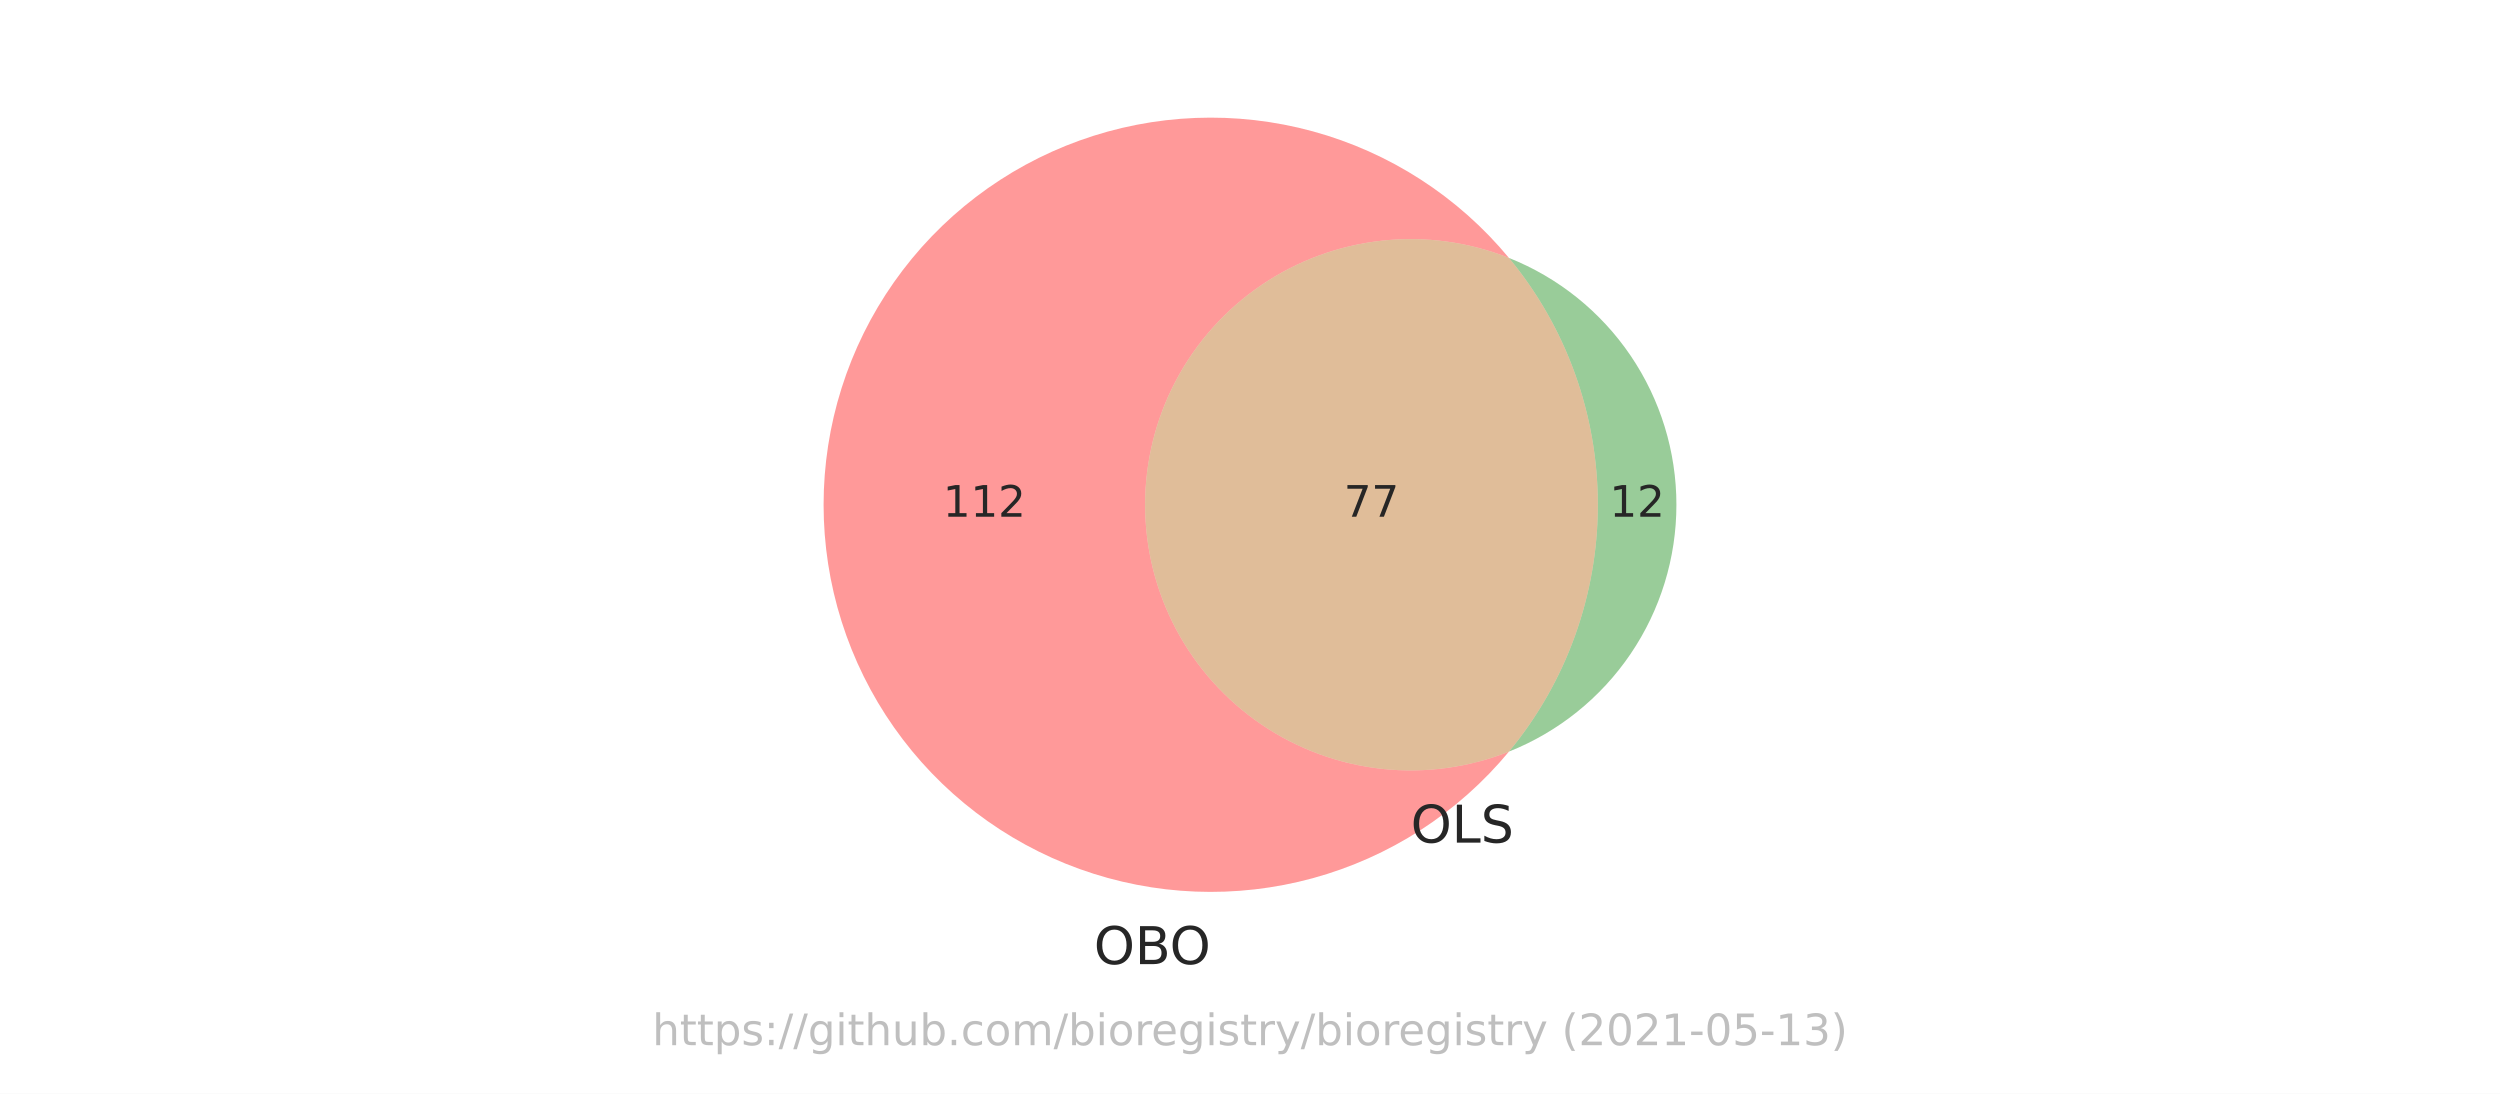
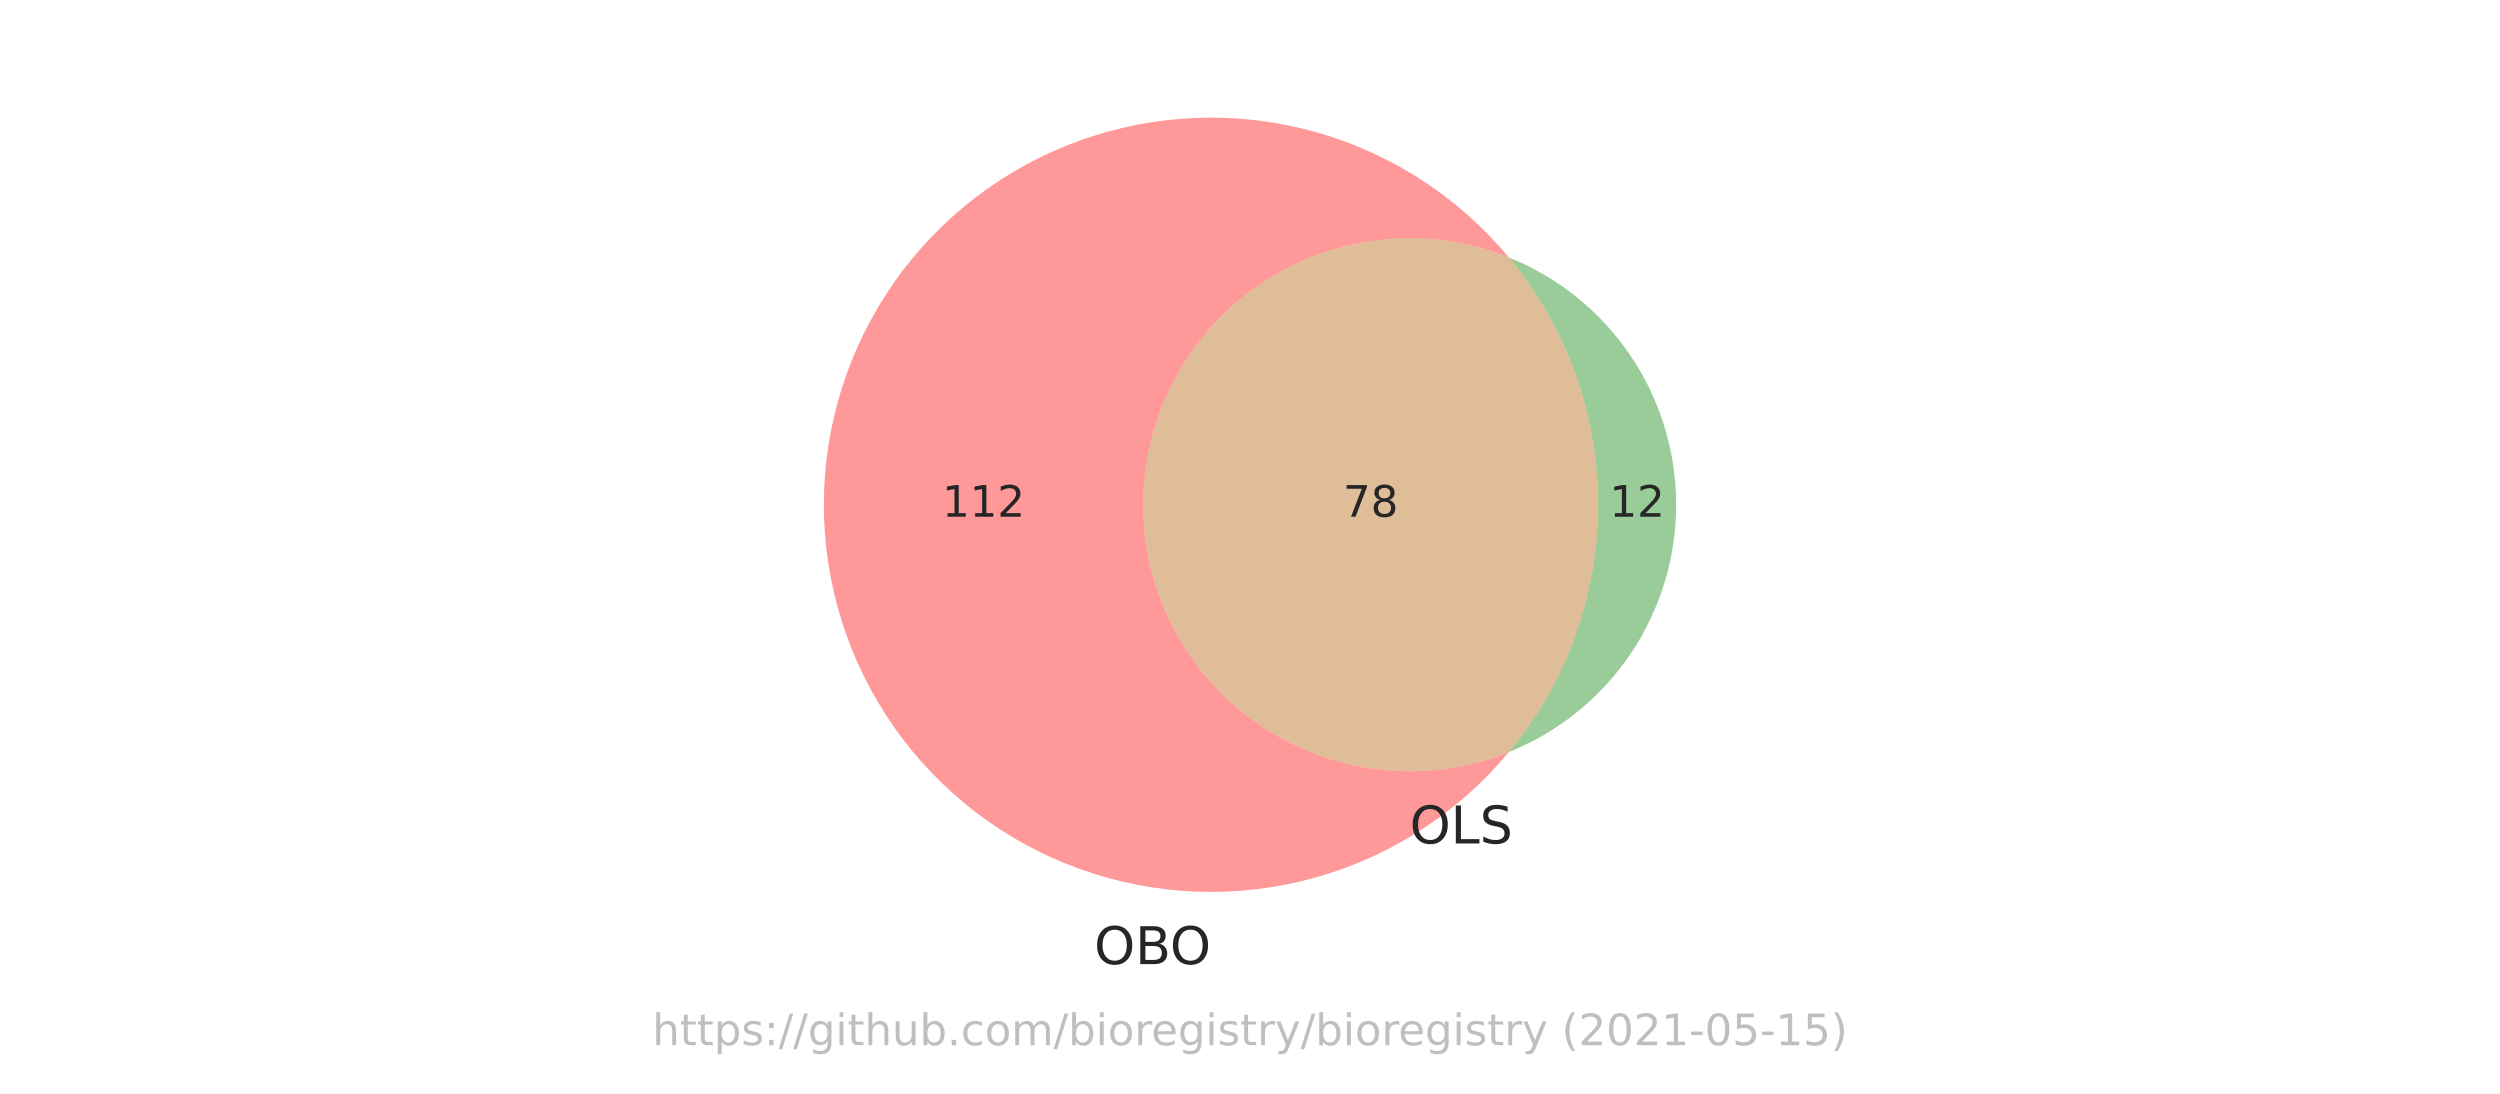
<svg xmlns="http://www.w3.org/2000/svg" xmlns:xlink="http://www.w3.org/1999/xlink" height="252pt" version="1.1" viewBox="0 0 576 252" width="576pt">
  <defs>
    <style type="text/css">*{stroke-linecap:butt;stroke-linejoin:round;}</style>
  </defs>
  <g id="figure_1">
    <g id="patch_1">
      <path d="M 0 252  L 576 252  L 576 0  L 0 0  z " style="fill:#ffffff;" />
    </g>
    <g id="axes_1">
      <g id="patch_2">
-         <path clip-path="url(#p77f6626e5d)" d="M 347.66 173.171  C 338.376 176.864 328.327 178.228 318.394 177.144  C 308.461 176.059 298.943 172.558 290.674 166.949  C 282.406 161.339 275.635 153.789 270.956 144.96  C 266.277 136.132 263.83 126.29 263.83 116.298  C 263.83 106.306 266.277 96.464 270.956 87.636  C 275.635 78.807 282.406 71.257 290.674 65.647  C 298.943 60.038 308.461 56.537 318.394 55.452  C 328.327 54.368 338.376 55.732 347.66 59.425  C 341.843 52.397 334.981 46.302 327.315 41.355  C 319.649 36.408 311.269 32.666 302.469 30.26  C 293.668 27.854 284.55 26.813 275.433 27.173  C 266.317 27.533 257.309 29.289 248.725 32.381  C 240.141 35.472 232.082 39.863 224.83 45.399  C 217.578 50.935 211.218 57.551 205.972 65.016  C 200.726 72.48 196.657 80.706 193.906 89.405  C 191.155 98.104 189.755 107.174 189.755 116.298  C 189.755 125.422 191.155 134.492 193.906 143.191  C 196.657 151.89 200.726 160.116 205.972 167.58  C 211.218 175.045 217.578 181.661 224.83 187.197  C 232.082 192.733 240.141 197.124 248.725 200.215  C 257.309 203.307 266.317 205.063 275.433 205.423  C 284.55 205.783 293.668 204.742 302.469 202.336  C 311.269 199.93 319.649 196.188 327.315 191.241  C 334.981 186.294 341.843 180.199 347.66 173.171  " style="fill:#ff0000;opacity:0.4;" />
+         <path clip-path="url(#pa66172e5ad)" d="M 347.634 173.281  C 338.319 177.014 328.229 178.407 318.251 177.338  C 308.273 176.268 298.708 172.767 290.396 167.144  C 282.084 161.521 275.277 153.945 270.572 145.081  C 265.867 136.217 263.406 126.333 263.406 116.298  C 263.406 106.263 265.867 96.379 270.572 87.515  C 275.277 78.651 282.084 71.075 290.396 65.452  C 298.708 59.829 308.273 56.328 318.251 55.258  C 328.229 54.189 338.319 55.582 347.634 59.315  C 341.809 52.3 334.942 46.22 327.274 41.286  C 319.606 36.353 311.227 32.624 302.429 30.23  C 293.631 27.836 284.517 26.806 275.407 27.174  C 266.296 27.543 257.296 29.306 248.72 32.403  C 240.144 35.499 232.093 39.892 224.848 45.429  C 217.604 50.966 211.251 57.581 206.012 65.043  C 200.772 72.505 196.708 80.727 193.961 89.421  C 191.213 98.116 189.815 107.18 189.815 116.298  C 189.815 125.416 191.213 134.48 193.961 143.175  C 196.708 151.869 200.772 160.091 206.012 167.553  C 211.251 175.015 217.604 181.63 224.848 187.167  C 232.093 192.704 240.144 197.097 248.72 200.193  C 257.296 203.29 266.296 205.053 275.407 205.422  C 284.517 205.79 293.631 204.76 302.429 202.366  C 311.227 199.972 319.606 196.243 327.274 191.31  C 334.942 186.376 341.809 180.296 347.634 173.281  " style="fill:#ff0000;opacity:0.4;" />
      </g>
      <g id="patch_3">
-         <path clip-path="url(#p77f6626e5d)" d="M 347.66 59.425  C 360.897 75.417 368.144 95.539 368.144 116.298  C 368.144 137.057 360.897 157.179 347.66 173.171  C 359.044 168.643 368.81 160.799 375.688 150.661  C 382.566 140.523 386.245 128.549 386.245 116.298  C 386.245 104.047 382.566 92.073 375.688 81.935  C 368.81 71.797 359.044 63.953 347.66 59.425  " style="fill:#008000;opacity:0.4;" />
+         <path clip-path="url(#pa66172e5ad)" d="M 347.634 59.315  C 360.927 75.323 368.208 95.49 368.208 116.298  C 368.208 137.106 360.927 157.273 347.634 173.281  C 359.014 168.72 368.772 160.852 375.642 150.697  C 382.512 140.543 386.185 128.559 386.185 116.298  C 386.185 104.037 382.512 92.053 375.642 81.899  C 368.772 71.744 359.014 63.876 347.634 59.315  " style="fill:#008000;opacity:0.4;" />
      </g>
      <g id="patch_4">
-         <path clip-path="url(#p77f6626e5d)" d="M 347.66 173.171  C 360.897 157.179 368.144 137.057 368.144 116.298  C 368.144 95.539 360.897 75.417 347.66 59.425  C 338.376 55.732 328.327 54.368 318.394 55.452  C 308.461 56.537 298.943 60.038 290.674 65.647  C 282.406 71.257 275.635 78.807 270.956 87.636  C 266.277 96.464 263.83 106.306 263.83 116.298  C 263.83 126.29 266.277 136.132 270.956 144.96  C 275.635 153.789 282.406 161.339 290.674 166.949  C 298.943 172.558 308.461 176.059 318.394 177.144  C 328.327 178.228 338.376 176.864 347.66 173.171  " style="fill:#b25a00;opacity:0.4;" />
+         <path clip-path="url(#pa66172e5ad)" d="M 347.634 173.281  C 360.927 157.273 368.208 137.106 368.208 116.298  C 368.208 95.49 360.927 75.323 347.634 59.315  C 338.319 55.582 328.229 54.189 318.251 55.258  C 308.273 56.328 298.708 59.829 290.396 65.452  C 282.084 71.075 275.277 78.651 270.572 87.515  C 265.867 96.379 263.406 106.263 263.406 116.298  C 263.406 126.333 265.867 136.217 270.572 145.081  C 275.277 153.945 282.084 161.521 290.396 167.144  C 298.708 172.767 308.273 176.268 318.251 177.338  C 328.229 178.407 338.319 177.014 347.634 173.281  " style="fill:#b25a00;opacity:0.4;" />
      </g>
      <g id="text_1">
-         <g style="fill:#262626;" transform="translate(217.2491 119.0574)scale(0.1 -0.1)">
+         <g style="fill:#262626;" transform="translate(217.0669 119.0574)scale(0.1 -0.1)">
          <defs>
            <path d="M 794 531  L 1825 531  L 1825 4091  L 703 3866  L 703 4441  L 1819 4666  L 2450 4666  L 2450 531  L 3481 531  L 3481 0  L 794 0  L 794 531  z " id="DejaVuSans-31" transform="scale(0.015625)" />
            <path d="M 1228 531  L 3431 531  L 3431 0  L 469 0  L 469 531  Q 828 903 1448 1529  Q 2069 2156 2228 2338  Q 2531 2678 2651 2914  Q 2772 3150 2772 3378  Q 2772 3750 2511 3984  Q 2250 4219 1831 4219  Q 1534 4219 1204 4116  Q 875 4013 500 3803  L 500 4441  Q 881 4594 1212 4672  Q 1544 4750 1819 4750  Q 2544 4750 2975 4387  Q 3406 4025 3406 3419  Q 3406 3131 3298 2873  Q 3191 2616 2906 2266  Q 2828 2175 2409 1742  Q 1991 1309 1228 531  z " id="DejaVuSans-32" transform="scale(0.015625)" />
          </defs>
          <use xlink:href="#DejaVuSans-31" />
          <use x="63.623" xlink:href="#DejaVuSans-31" />
          <use x="127.246" xlink:href="#DejaVuSans-32" />
        </g>
      </g>
      <g id="text_2">
-         <g style="fill:#262626;" transform="translate(370.832 119.0574)scale(0.1 -0.1)">
+         <g style="fill:#262626;" transform="translate(370.8342 119.0574)scale(0.1 -0.1)">
          <use xlink:href="#DejaVuSans-31" />
          <use x="63.623" xlink:href="#DejaVuSans-32" />
        </g>
      </g>
      <g id="text_3">
-         <g style="fill:#262626;" transform="translate(309.6249 119.0574)scale(0.1 -0.1)">
+         <g style="fill:#262626;" transform="translate(309.4448 119.0574)scale(0.1 -0.1)">
          <defs>
            <path d="M 525 4666  L 3525 4666  L 3525 4397  L 1831 0  L 1172 0  L 2766 4134  L 525 4134  L 525 4666  z " id="DejaVuSans-37" transform="scale(0.015625)" />
+             <path d="M 2034 2216  Q 1584 2216 1326 1975  Q 1069 1734 1069 1313  Q 1069 891 1326 650  Q 1584 409 2034 409  Q 2484 409 2743 651  Q 3003 894 3003 1313  Q 3003 1734 2745 1975  Q 2488 2216 2034 2216  z M 1403 2484  Q 997 2584 770 2862  Q 544 3141 544 3541  Q 544 4100 942 4425  Q 1341 4750 2034 4750  Q 2731 4750 3128 4425  Q 3525 4100 3525 3541  Q 3525 3141 3298 2862  Q 3072 2584 2669 2484  Q 3125 2378 3379 2068  Q 3634 1759 3634 1313  Q 3634 634 3220 271  Q 2806 -91 2034 -91  Q 1263 -91 848 271  Q 434 634 434 1313  Q 434 1759 690 2068  Q 947 2378 1403 2484  z M 1172 3481  Q 1172 3119 1398 2916  Q 1625 2713 2034 2713  Q 2441 2713 2670 2916  Q 2900 3119 2900 3481  Q 2900 3844 2670 4047  Q 2441 4250 2034 4250  Q 1625 4250 1398 4047  Q 1172 3844 1172 3481  z " id="DejaVuSans-38" transform="scale(0.015625)" />
          </defs>
          <use xlink:href="#DejaVuSans-37" />
-           <use x="63.623" xlink:href="#DejaVuSans-37" />
+           <use x="63.623" xlink:href="#DejaVuSans-38" />
        </g>
      </g>
      <g id="text_4">
-         <g style="fill:#262626;" transform="translate(252.0341 222.1307)scale(0.12 -0.12)">
+         <g style="fill:#262626;" transform="translate(252.0961 222.1421)scale(0.12 -0.12)">
          <defs>
            <path d="M 2522 4238  Q 1834 4238 1429 3725  Q 1025 3213 1025 2328  Q 1025 1447 1429 934  Q 1834 422 2522 422  Q 3209 422 3611 934  Q 4013 1447 4013 2328  Q 4013 3213 3611 3725  Q 3209 4238 2522 4238  z M 2522 4750  Q 3503 4750 4090 4092  Q 4678 3434 4678 2328  Q 4678 1225 4090 567  Q 3503 -91 2522 -91  Q 1538 -91 948 565  Q 359 1222 359 2328  Q 359 3434 948 4092  Q 1538 4750 2522 4750  z " id="DejaVuSans-4f" transform="scale(0.015625)" />
            <path d="M 1259 2228  L 1259 519  L 2272 519  Q 2781 519 3026 730  Q 3272 941 3272 1375  Q 3272 1813 3026 2020  Q 2781 2228 2272 2228  L 1259 2228  z M 1259 4147  L 1259 2741  L 2194 2741  Q 2656 2741 2882 2914  Q 3109 3088 3109 3444  Q 3109 3797 2882 3972  Q 2656 4147 2194 4147  L 1259 4147  z M 628 4666  L 2241 4666  Q 2963 4666 3353 4366  Q 3744 4066 3744 3513  Q 3744 3084 3544 2831  Q 3344 2578 2956 2516  Q 3422 2416 3680 2098  Q 3938 1781 3938 1306  Q 3938 681 3513 340  Q 3088 0 2303 0  L 628 0  L 628 4666  z " id="DejaVuSans-42" transform="scale(0.015625)" />
          </defs>
          <use xlink:href="#DejaVuSans-4f" />
          <use x="78.711" xlink:href="#DejaVuSans-42" />
          <use x="145.564" xlink:href="#DejaVuSans-4f" />
        </g>
      </g>
      <g id="text_5">
-         <g style="fill:#262626;" transform="translate(325.0376 194.1434)scale(0.12 -0.12)">
+         <g style="fill:#262626;" transform="translate(324.7956 194.3348)scale(0.12 -0.12)">
          <defs>
            <path d="M 628 4666  L 1259 4666  L 1259 531  L 3531 531  L 3531 0  L 628 0  L 628 4666  z " id="DejaVuSans-4c" transform="scale(0.015625)" />
            <path d="M 3425 4513  L 3425 3897  Q 3066 4069 2747 4153  Q 2428 4238 2131 4238  Q 1616 4238 1336 4038  Q 1056 3838 1056 3469  Q 1056 3159 1242 3001  Q 1428 2844 1947 2747  L 2328 2669  Q 3034 2534 3370 2195  Q 3706 1856 3706 1288  Q 3706 609 3251 259  Q 2797 -91 1919 -91  Q 1588 -91 1214 -16  Q 841 59 441 206  L 441 856  Q 825 641 1194 531  Q 1563 422 1919 422  Q 2459 422 2753 634  Q 3047 847 3047 1241  Q 3047 1584 2836 1778  Q 2625 1972 2144 2069  L 1759 2144  Q 1053 2284 737 2584  Q 422 2884 422 3419  Q 422 4038 858 4394  Q 1294 4750 2059 4750  Q 2388 4750 2728 4690  Q 3069 4631 3425 4513  z " id="DejaVuSans-53" transform="scale(0.015625)" />
          </defs>
          <use xlink:href="#DejaVuSans-4f" />
          <use x="78.711" xlink:href="#DejaVuSans-4c" />
          <use x="134.424" xlink:href="#DejaVuSans-53" />
        </g>
      </g>
      <g id="text_6">
        <g style="fill:#808080;opacity:0.5;" transform="translate(150.2883 240.8159)scale(0.1 -0.1)">
          <defs>
            <path d="M 3513 2113  L 3513 0  L 2938 0  L 2938 2094  Q 2938 2591 2744 2837  Q 2550 3084 2163 3084  Q 1697 3084 1428 2787  Q 1159 2491 1159 1978  L 1159 0  L 581 0  L 581 4863  L 1159 4863  L 1159 2956  Q 1366 3272 1645 3428  Q 1925 3584 2291 3584  Q 2894 3584 3203 3211  Q 3513 2838 3513 2113  z " id="DejaVuSans-68" transform="scale(0.015625)" />
            <path d="M 1172 4494  L 1172 3500  L 2356 3500  L 2356 3053  L 1172 3053  L 1172 1153  Q 1172 725 1289 603  Q 1406 481 1766 481  L 2356 481  L 2356 0  L 1766 0  Q 1100 0 847 248  Q 594 497 594 1153  L 594 3053  L 172 3053  L 172 3500  L 594 3500  L 594 4494  L 1172 4494  z " id="DejaVuSans-74" transform="scale(0.015625)" />
            <path d="M 1159 525  L 1159 -1331  L 581 -1331  L 581 3500  L 1159 3500  L 1159 2969  Q 1341 3281 1617 3432  Q 1894 3584 2278 3584  Q 2916 3584 3314 3078  Q 3713 2572 3713 1747  Q 3713 922 3314 415  Q 2916 -91 2278 -91  Q 1894 -91 1617 61  Q 1341 213 1159 525  z M 3116 1747  Q 3116 2381 2855 2742  Q 2594 3103 2138 3103  Q 1681 3103 1420 2742  Q 1159 2381 1159 1747  Q 1159 1113 1420 752  Q 1681 391 2138 391  Q 2594 391 2855 752  Q 3116 1113 3116 1747  z " id="DejaVuSans-70" transform="scale(0.015625)" />
            <path d="M 2834 3397  L 2834 2853  Q 2591 2978 2328 3040  Q 2066 3103 1784 3103  Q 1356 3103 1142 2972  Q 928 2841 928 2578  Q 928 2378 1081 2264  Q 1234 2150 1697 2047  L 1894 2003  Q 2506 1872 2764 1633  Q 3022 1394 3022 966  Q 3022 478 2636 193  Q 2250 -91 1575 -91  Q 1294 -91 989 -36  Q 684 19 347 128  L 347 722  Q 666 556 975 473  Q 1284 391 1588 391  Q 1994 391 2212 530  Q 2431 669 2431 922  Q 2431 1156 2273 1281  Q 2116 1406 1581 1522  L 1381 1569  Q 847 1681 609 1914  Q 372 2147 372 2553  Q 372 3047 722 3315  Q 1072 3584 1716 3584  Q 2034 3584 2315 3537  Q 2597 3491 2834 3397  z " id="DejaVuSans-73" transform="scale(0.015625)" />
            <path d="M 750 794  L 1409 794  L 1409 0  L 750 0  L 750 794  z M 750 3309  L 1409 3309  L 1409 2516  L 750 2516  L 750 3309  z " id="DejaVuSans-3a" transform="scale(0.015625)" />
            <path d="M 1625 4666  L 2156 4666  L 531 -594  L 0 -594  L 1625 4666  z " id="DejaVuSans-2f" transform="scale(0.015625)" />
            <path d="M 2906 1791  Q 2906 2416 2648 2759  Q 2391 3103 1925 3103  Q 1463 3103 1205 2759  Q 947 2416 947 1791  Q 947 1169 1205 825  Q 1463 481 1925 481  Q 2391 481 2648 825  Q 2906 1169 2906 1791  z M 3481 434  Q 3481 -459 3084 -895  Q 2688 -1331 1869 -1331  Q 1566 -1331 1297 -1286  Q 1028 -1241 775 -1147  L 775 -588  Q 1028 -725 1275 -790  Q 1522 -856 1778 -856  Q 2344 -856 2625 -561  Q 2906 -266 2906 331  L 2906 616  Q 2728 306 2450 153  Q 2172 0 1784 0  Q 1141 0 747 490  Q 353 981 353 1791  Q 353 2603 747 3093  Q 1141 3584 1784 3584  Q 2172 3584 2450 3431  Q 2728 3278 2906 2969  L 2906 3500  L 3481 3500  L 3481 434  z " id="DejaVuSans-67" transform="scale(0.015625)" />
            <path d="M 603 3500  L 1178 3500  L 1178 0  L 603 0  L 603 3500  z M 603 4863  L 1178 4863  L 1178 4134  L 603 4134  L 603 4863  z " id="DejaVuSans-69" transform="scale(0.015625)" />
            <path d="M 544 1381  L 544 3500  L 1119 3500  L 1119 1403  Q 1119 906 1312 657  Q 1506 409 1894 409  Q 2359 409 2629 706  Q 2900 1003 2900 1516  L 2900 3500  L 3475 3500  L 3475 0  L 2900 0  L 2900 538  Q 2691 219 2414 64  Q 2138 -91 1772 -91  Q 1169 -91 856 284  Q 544 659 544 1381  z M 1991 3584  L 1991 3584  z " id="DejaVuSans-75" transform="scale(0.015625)" />
            <path d="M 3116 1747  Q 3116 2381 2855 2742  Q 2594 3103 2138 3103  Q 1681 3103 1420 2742  Q 1159 2381 1159 1747  Q 1159 1113 1420 752  Q 1681 391 2138 391  Q 2594 391 2855 752  Q 3116 1113 3116 1747  z M 1159 2969  Q 1341 3281 1617 3432  Q 1894 3584 2278 3584  Q 2916 3584 3314 3078  Q 3713 2572 3713 1747  Q 3713 922 3314 415  Q 2916 -91 2278 -91  Q 1894 -91 1617 61  Q 1341 213 1159 525  L 1159 0  L 581 0  L 581 4863  L 1159 4863  L 1159 2969  z " id="DejaVuSans-62" transform="scale(0.015625)" />
            <path d="M 684 794  L 1344 794  L 1344 0  L 684 0  L 684 794  z " id="DejaVuSans-2e" transform="scale(0.015625)" />
            <path d="M 3122 3366  L 3122 2828  Q 2878 2963 2633 3030  Q 2388 3097 2138 3097  Q 1578 3097 1268 2742  Q 959 2388 959 1747  Q 959 1106 1268 751  Q 1578 397 2138 397  Q 2388 397 2633 464  Q 2878 531 3122 666  L 3122 134  Q 2881 22 2623 -34  Q 2366 -91 2075 -91  Q 1284 -91 818 406  Q 353 903 353 1747  Q 353 2603 823 3093  Q 1294 3584 2113 3584  Q 2378 3584 2631 3529  Q 2884 3475 3122 3366  z " id="DejaVuSans-63" transform="scale(0.015625)" />
            <path d="M 1959 3097  Q 1497 3097 1228 2736  Q 959 2375 959 1747  Q 959 1119 1226 758  Q 1494 397 1959 397  Q 2419 397 2687 759  Q 2956 1122 2956 1747  Q 2956 2369 2687 2733  Q 2419 3097 1959 3097  z M 1959 3584  Q 2709 3584 3137 3096  Q 3566 2609 3566 1747  Q 3566 888 3137 398  Q 2709 -91 1959 -91  Q 1206 -91 779 398  Q 353 888 353 1747  Q 353 2609 779 3096  Q 1206 3584 1959 3584  z " id="DejaVuSans-6f" transform="scale(0.015625)" />
            <path d="M 3328 2828  Q 3544 3216 3844 3400  Q 4144 3584 4550 3584  Q 5097 3584 5394 3201  Q 5691 2819 5691 2113  L 5691 0  L 5113 0  L 5113 2094  Q 5113 2597 4934 2840  Q 4756 3084 4391 3084  Q 3944 3084 3684 2787  Q 3425 2491 3425 1978  L 3425 0  L 2847 0  L 2847 2094  Q 2847 2600 2669 2842  Q 2491 3084 2119 3084  Q 1678 3084 1418 2786  Q 1159 2488 1159 1978  L 1159 0  L 581 0  L 581 3500  L 1159 3500  L 1159 2956  Q 1356 3278 1631 3431  Q 1906 3584 2284 3584  Q 2666 3584 2933 3390  Q 3200 3197 3328 2828  z " id="DejaVuSans-6d" transform="scale(0.015625)" />
            <path d="M 2631 2963  Q 2534 3019 2420 3045  Q 2306 3072 2169 3072  Q 1681 3072 1420 2755  Q 1159 2438 1159 1844  L 1159 0  L 581 0  L 581 3500  L 1159 3500  L 1159 2956  Q 1341 3275 1631 3429  Q 1922 3584 2338 3584  Q 2397 3584 2469 3576  Q 2541 3569 2628 3553  L 2631 2963  z " id="DejaVuSans-72" transform="scale(0.015625)" />
            <path d="M 3597 1894  L 3597 1613  L 953 1613  Q 991 1019 1311 708  Q 1631 397 2203 397  Q 2534 397 2845 478  Q 3156 559 3463 722  L 3463 178  Q 3153 47 2828 -22  Q 2503 -91 2169 -91  Q 1331 -91 842 396  Q 353 884 353 1716  Q 353 2575 817 3079  Q 1281 3584 2069 3584  Q 2775 3584 3186 3129  Q 3597 2675 3597 1894  z M 3022 2063  Q 3016 2534 2758 2815  Q 2500 3097 2075 3097  Q 1594 3097 1305 2825  Q 1016 2553 972 2059  L 3022 2063  z " id="DejaVuSans-65" transform="scale(0.015625)" />
            <path d="M 2059 -325  Q 1816 -950 1584 -1140  Q 1353 -1331 966 -1331  L 506 -1331  L 506 -850  L 844 -850  Q 1081 -850 1212 -737  Q 1344 -625 1503 -206  L 1606 56  L 191 3500  L 800 3500  L 1894 763  L 2988 3500  L 3597 3500  L 2059 -325  z " id="DejaVuSans-79" transform="scale(0.015625)" />
            <path id="DejaVuSans-20" transform="scale(0.015625)" />
            <path d="M 1984 4856  Q 1566 4138 1362 3434  Q 1159 2731 1159 2009  Q 1159 1288 1364 580  Q 1569 -128 1984 -844  L 1484 -844  Q 1016 -109 783 600  Q 550 1309 550 2009  Q 550 2706 781 3412  Q 1013 4119 1484 4856  L 1984 4856  z " id="DejaVuSans-28" transform="scale(0.015625)" />
            <path d="M 2034 4250  Q 1547 4250 1301 3770  Q 1056 3291 1056 2328  Q 1056 1369 1301 889  Q 1547 409 2034 409  Q 2525 409 2770 889  Q 3016 1369 3016 2328  Q 3016 3291 2770 3770  Q 2525 4250 2034 4250  z M 2034 4750  Q 2819 4750 3233 4129  Q 3647 3509 3647 2328  Q 3647 1150 3233 529  Q 2819 -91 2034 -91  Q 1250 -91 836 529  Q 422 1150 422 2328  Q 422 3509 836 4129  Q 1250 4750 2034 4750  z " id="DejaVuSans-30" transform="scale(0.015625)" />
            <path d="M 313 2009  L 1997 2009  L 1997 1497  L 313 1497  L 313 2009  z " id="DejaVuSans-2d" transform="scale(0.015625)" />
            <path d="M 691 4666  L 3169 4666  L 3169 4134  L 1269 4134  L 1269 2991  Q 1406 3038 1543 3061  Q 1681 3084 1819 3084  Q 2600 3084 3056 2656  Q 3513 2228 3513 1497  Q 3513 744 3044 326  Q 2575 -91 1722 -91  Q 1428 -91 1123 -41  Q 819 9 494 109  L 494 744  Q 775 591 1075 516  Q 1375 441 1709 441  Q 2250 441 2565 725  Q 2881 1009 2881 1497  Q 2881 1984 2565 2268  Q 2250 2553 1709 2553  Q 1456 2553 1204 2497  Q 953 2441 691 2322  L 691 4666  z " id="DejaVuSans-35" transform="scale(0.015625)" />
-             <path d="M 2597 2516  Q 3050 2419 3304 2112  Q 3559 1806 3559 1356  Q 3559 666 3084 287  Q 2609 -91 1734 -91  Q 1441 -91 1130 -33  Q 819 25 488 141  L 488 750  Q 750 597 1062 519  Q 1375 441 1716 441  Q 2309 441 2620 675  Q 2931 909 2931 1356  Q 2931 1769 2642 2001  Q 2353 2234 1838 2234  L 1294 2234  L 1294 2753  L 1863 2753  Q 2328 2753 2575 2939  Q 2822 3125 2822 3475  Q 2822 3834 2567 4026  Q 2313 4219 1838 4219  Q 1578 4219 1281 4162  Q 984 4106 628 3988  L 628 4550  Q 988 4650 1302 4700  Q 1616 4750 1894 4750  Q 2613 4750 3031 4423  Q 3450 4097 3450 3541  Q 3450 3153 3228 2886  Q 3006 2619 2597 2516  z " id="DejaVuSans-33" transform="scale(0.015625)" />
            <path d="M 513 4856  L 1013 4856  Q 1481 4119 1714 3412  Q 1947 2706 1947 2009  Q 1947 1309 1714 600  Q 1481 -109 1013 -844  L 513 -844  Q 928 -128 1133 580  Q 1338 1288 1338 2009  Q 1338 2731 1133 3434  Q 928 4138 513 4856  z " id="DejaVuSans-29" transform="scale(0.015625)" />
          </defs>
          <use xlink:href="#DejaVuSans-68" />
          <use x="63.379" xlink:href="#DejaVuSans-74" />
          <use x="102.588" xlink:href="#DejaVuSans-74" />
          <use x="141.797" xlink:href="#DejaVuSans-70" />
          <use x="205.273" xlink:href="#DejaVuSans-73" />
          <use x="257.373" xlink:href="#DejaVuSans-3a" />
          <use x="291.064" xlink:href="#DejaVuSans-2f" />
          <use x="324.756" xlink:href="#DejaVuSans-2f" />
          <use x="358.447" xlink:href="#DejaVuSans-67" />
          <use x="421.924" xlink:href="#DejaVuSans-69" />
          <use x="449.707" xlink:href="#DejaVuSans-74" />
          <use x="488.916" xlink:href="#DejaVuSans-68" />
          <use x="552.295" xlink:href="#DejaVuSans-75" />
          <use x="615.674" xlink:href="#DejaVuSans-62" />
          <use x="679.15" xlink:href="#DejaVuSans-2e" />
          <use x="710.938" xlink:href="#DejaVuSans-63" />
          <use x="765.918" xlink:href="#DejaVuSans-6f" />
          <use x="827.1" xlink:href="#DejaVuSans-6d" />
          <use x="924.512" xlink:href="#DejaVuSans-2f" />
          <use x="958.203" xlink:href="#DejaVuSans-62" />
          <use x="1021.68" xlink:href="#DejaVuSans-69" />
          <use x="1049.463" xlink:href="#DejaVuSans-6f" />
          <use x="1110.645" xlink:href="#DejaVuSans-72" />
          <use x="1149.508" xlink:href="#DejaVuSans-65" />
          <use x="1211.031" xlink:href="#DejaVuSans-67" />
          <use x="1274.508" xlink:href="#DejaVuSans-69" />
          <use x="1302.291" xlink:href="#DejaVuSans-73" />
          <use x="1354.391" xlink:href="#DejaVuSans-74" />
          <use x="1393.6" xlink:href="#DejaVuSans-72" />
          <use x="1434.713" xlink:href="#DejaVuSans-79" />
          <use x="1493.893" xlink:href="#DejaVuSans-2f" />
          <use x="1527.584" xlink:href="#DejaVuSans-62" />
          <use x="1591.061" xlink:href="#DejaVuSans-69" />
          <use x="1618.844" xlink:href="#DejaVuSans-6f" />
          <use x="1680.025" xlink:href="#DejaVuSans-72" />
          <use x="1718.889" xlink:href="#DejaVuSans-65" />
          <use x="1780.412" xlink:href="#DejaVuSans-67" />
          <use x="1843.889" xlink:href="#DejaVuSans-69" />
          <use x="1871.672" xlink:href="#DejaVuSans-73" />
          <use x="1923.771" xlink:href="#DejaVuSans-74" />
          <use x="1962.98" xlink:href="#DejaVuSans-72" />
          <use x="2004.094" xlink:href="#DejaVuSans-79" />
          <use x="2063.273" xlink:href="#DejaVuSans-20" />
          <use x="2095.061" xlink:href="#DejaVuSans-28" />
          <use x="2134.074" xlink:href="#DejaVuSans-32" />
          <use x="2197.697" xlink:href="#DejaVuSans-30" />
          <use x="2261.32" xlink:href="#DejaVuSans-32" />
          <use x="2324.943" xlink:href="#DejaVuSans-31" />
          <use x="2388.566" xlink:href="#DejaVuSans-2d" />
          <use x="2424.65" xlink:href="#DejaVuSans-30" />
          <use x="2488.273" xlink:href="#DejaVuSans-35" />
          <use x="2551.896" xlink:href="#DejaVuSans-2d" />
          <use x="2587.98" xlink:href="#DejaVuSans-31" />
-           <use x="2651.604" xlink:href="#DejaVuSans-33" />
+           <use x="2651.604" xlink:href="#DejaVuSans-35" />
          <use x="2715.227" xlink:href="#DejaVuSans-29" />
        </g>
      </g>
    </g>
  </g>
  <defs>
-     <clipPath id="p77f6626e5d">
-       <rect height="210.996" width="229.097" x="173.452" y="10.8" />
+     <clipPath id="pa66172e5ad">
+       <rect height="210.996" width="228.973" x="173.514" y="10.8" />
    </clipPath>
  </defs>
</svg>
